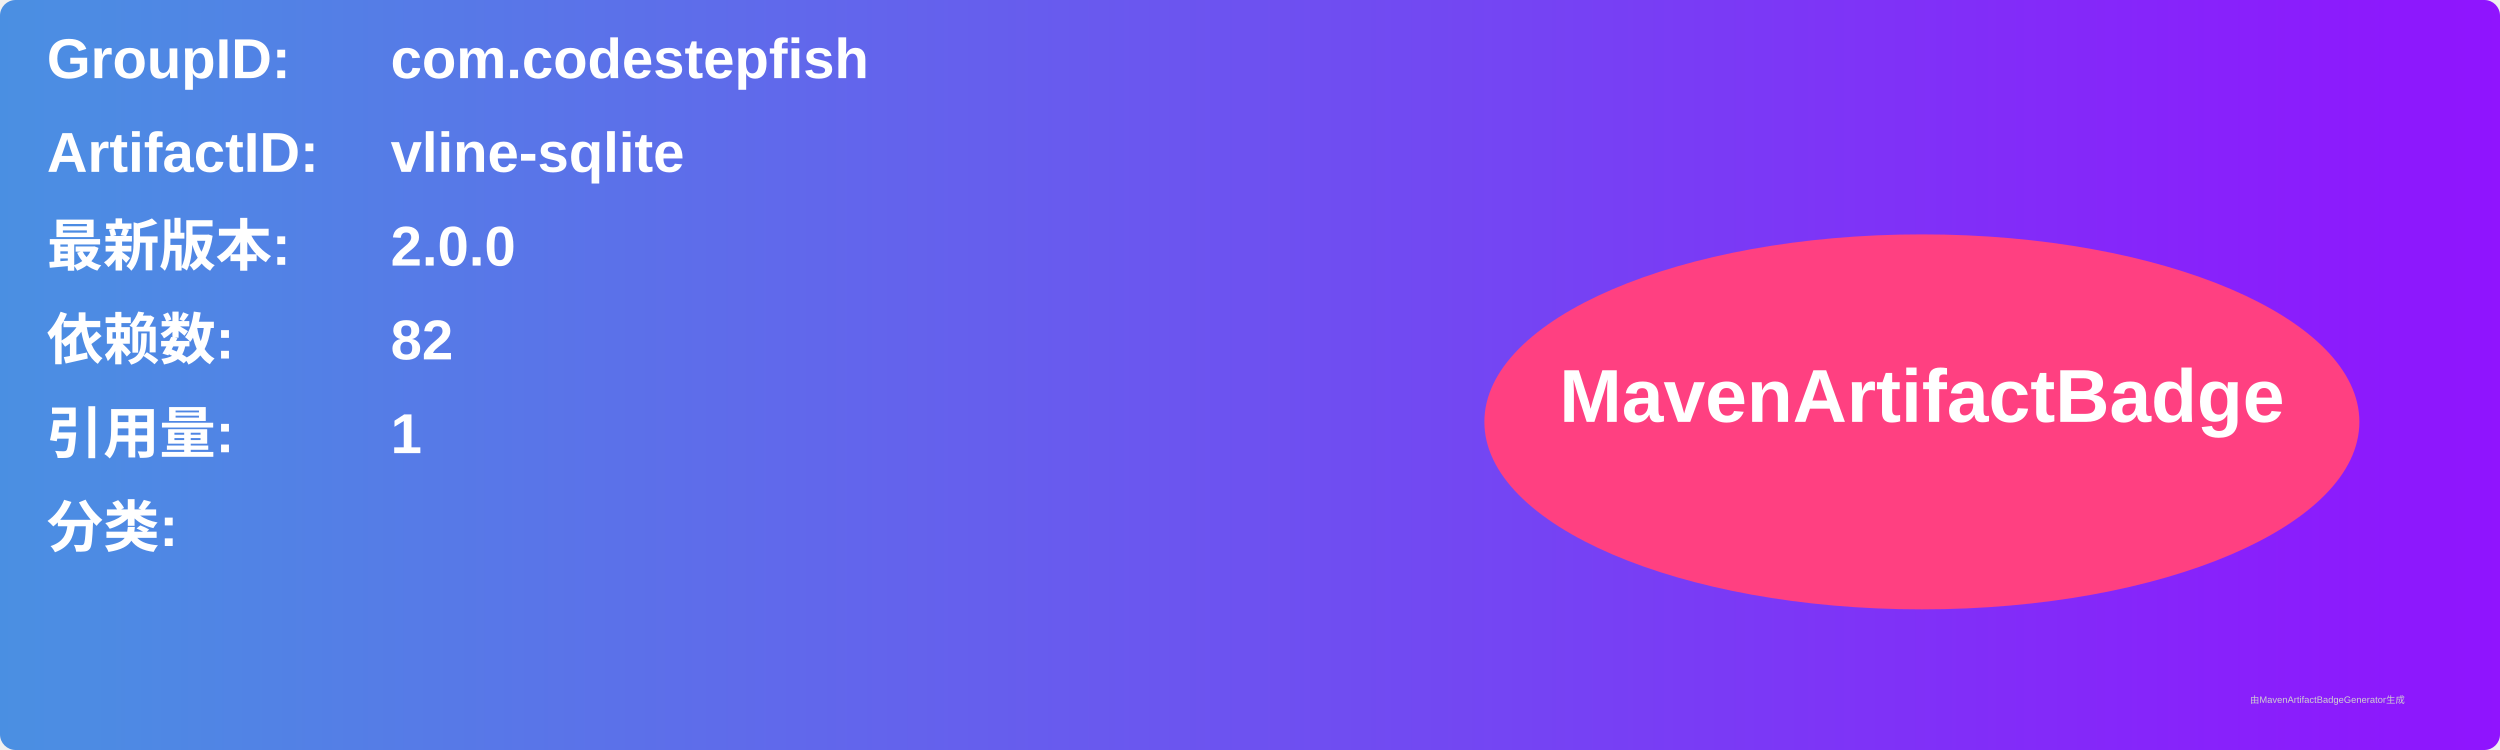
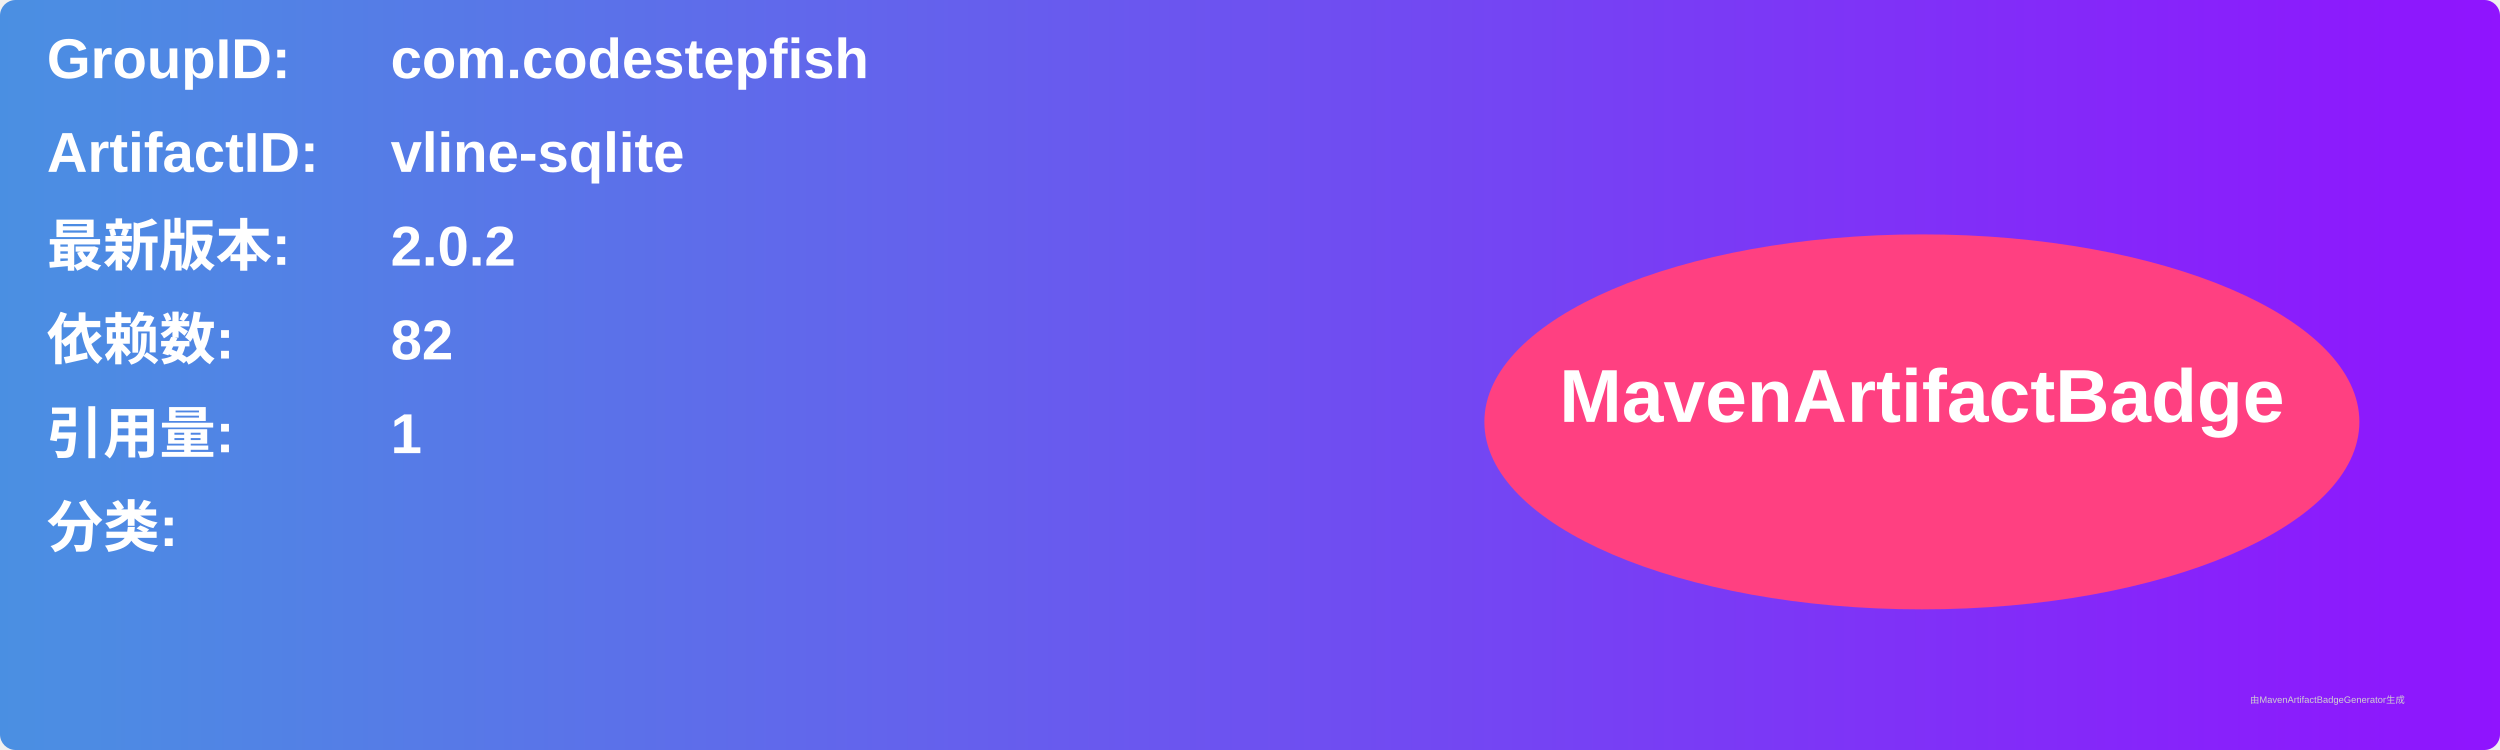
<svg xmlns="http://www.w3.org/2000/svg" width="800" height="240" viewBox="0 0 800 240">
  <linearGradient id="grad" x1="0%" y1="0%" x2="100%" y2="0%">
    <stop offset="0%" stop-color="#4a90e2" />
    <stop offset="100%" stop-color="#9013fe" />
  </linearGradient>
  <rect width="100%" height="100%" rx="5" ry="5" fill="url(#grad)" />
  <g transform="translate(15, 15)">
    <text x="0" y="10" font-family="Arial" font-size="18" fill="white" font-weight="bold" width="260">GroupID:</text>
    <text x="110" y="10" font-family="Arial" font-size="18" fill="white" font-weight="bold" width="460">com.codestepfish</text>
    <text x="0" y="40" font-family="Arial" font-size="18" fill="white" font-weight="bold" width="260">ArtifactID:</text>
    <text x="110" y="40" font-family="Arial" font-size="18" fill="white" font-weight="bold" width="460">vline-sqlite</text>
    <text x="0" y="70" font-family="Arial" font-size="18" fill="white" font-weight="bold">最新版本:</text>
    <text x="110" y="70" font-family="Arial" font-size="18" fill="white" font-weight="bold">
-       <tspan font-weight="bold">2.0.0</tspan>
+       <tspan font-weight="bold">2.0.2</tspan>
    </text>
    <text x="0" y="100" font-family="Arial" font-size="18" fill="white" font-weight="bold">依赖数: </text>
    <text x="110" y="100" font-family="Arial" font-size="18" fill="white">
      <tspan font-weight="bold">82</tspan>
    </text>
    <text x="0" y="130" font-family="Arial" font-size="18" fill="white" font-weight="bold">引用量: </text>
    <text x="110" y="130" font-family="Arial" font-size="18" fill="white">
      <tspan font-weight="bold">1</tspan>
    </text>
    <text x="0" y="160" font-family="Arial" font-size="18" fill="white" font-weight="bold">分类:</text>
    <text x="10" y="190" font-family="Arial" font-size="10" fill="white">
      <tspan font-weight="bold" />
    </text>
    <ellipse cx="600" cy="120" rx="140" ry="60" fill="#ff4081" />
    <text x="600" y="120" text-anchor="middle" font-family="Arial" font-size="24" fill="white" font-weight="bold">MavenArtifactBadge</text>
  </g>
  <text x="720" y="225" font-family="Arial" font-size="3" fill="#d0d0d0">由MavenArtifactBadgeGenerator生成</text>
</svg>
